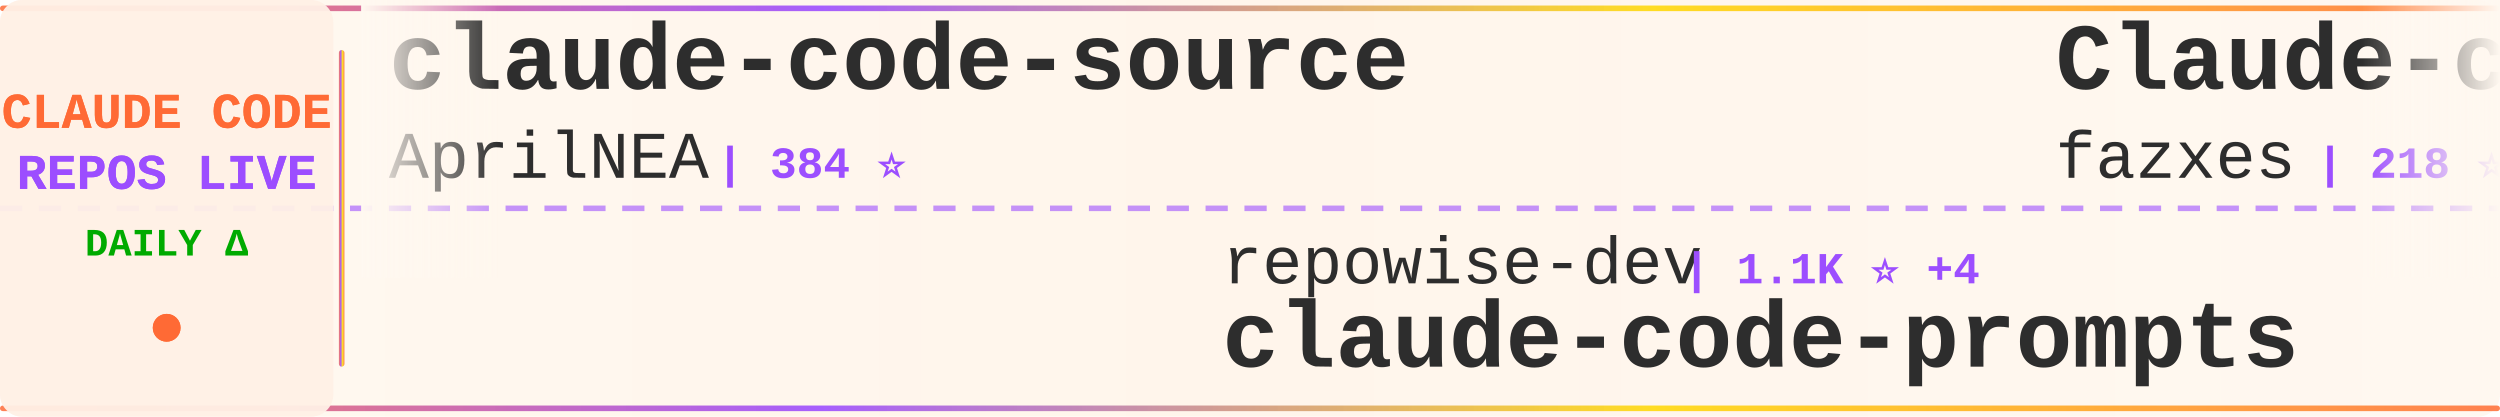
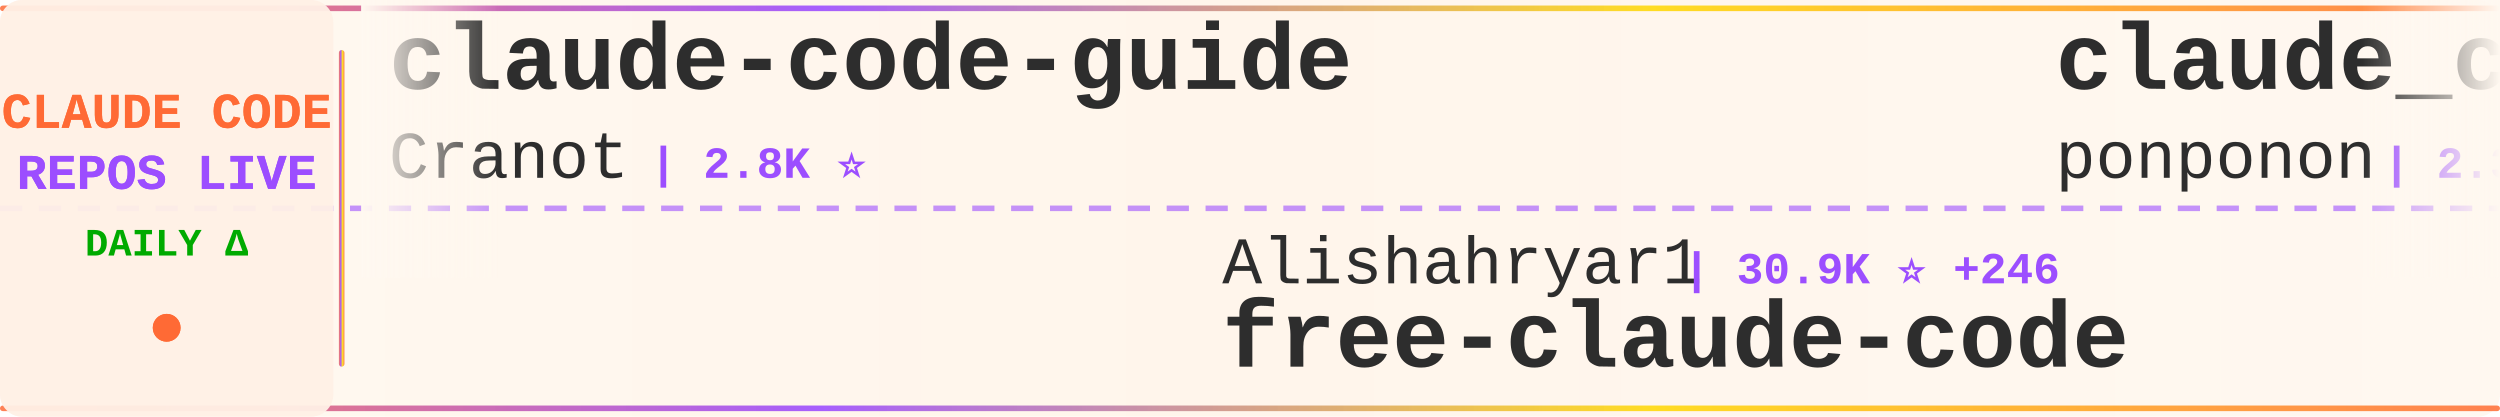
<svg xmlns="http://www.w3.org/2000/svg" width="900" height="150">
  <defs>
    <linearGradient id="tickerBg" x1="0%" y1="0%" x2="100%" y2="0%">
      <stop offset="0%" style="stop-color:#fff8f0;stop-opacity:0.98" />
      <stop offset="50%" style="stop-color:#fff5eb;stop-opacity:1" />
      <stop offset="100%" style="stop-color:#fff8f0;stop-opacity:0.98" />
    </linearGradient>
    <linearGradient id="borderGrad" x1="0%" y1="0%" x2="100%" y2="0%">
      <stop offset="0%" style="stop-color:#FF6B35;stop-opacity:0.85">
        <animate attributeName="stop-opacity" values="0.85;1;0.85" dur="2s" repeatCount="indefinite" />
      </stop>
      <stop offset="33%" style="stop-color:#9C4EFF;stop-opacity:0.9">
        <animate attributeName="stop-opacity" values="0.9;1;0.9" dur="2.2s" repeatCount="indefinite" />
      </stop>
      <stop offset="66%" style="stop-color:#FFD700;stop-opacity:0.85">
        <animate attributeName="stop-opacity" values="0.85;1;0.85" dur="1.8s" repeatCount="indefinite" />
      </stop>
      <stop offset="100%" style="stop-color:#FF6B35;stop-opacity:0.85">
        <animate attributeName="stop-opacity" values="0.85;1;0.85" dur="2s" repeatCount="indefinite" />
      </stop>
    </linearGradient>
    <filter id="textGlow">
      <feGaussianBlur stdDeviation="0.15" result="coloredBlur" />
      <feMerge>
        <feMergeNode in="coloredBlur" />
        <feMergeNode in="SourceGraphic" />
      </feMerge>
    </filter>
    <filter id="metricGlow">
      <feGaussianBlur stdDeviation="0.2" result="coloredBlur" />
      <feMerge>
        <feMergeNode in="coloredBlur" />
        <feMergeNode in="SourceGraphic" />
      </feMerge>
    </filter>
    <linearGradient id="leftFade" x1="0%" y1="0%" x2="100%" y2="0%">
      <stop offset="0%" style="stop-color:#fff8f0;stop-opacity:1" />
      <stop offset="100%" style="stop-color:#fff8f0;stop-opacity:0" />
    </linearGradient>
    <linearGradient id="rightFade" x1="0%" y1="0%" x2="100%" y2="0%">
      <stop offset="0%" style="stop-color:#fff8f0;stop-opacity:0" />
      <stop offset="100%" style="stop-color:#fff8f0;stop-opacity:1" />
    </linearGradient>
  </defs>
  <rect width="900" height="150" fill="url(#tickerBg)" rx="8" />
  <rect x="0" y="2" width="900" height="2" fill="url(#borderGrad)" rx="1" />
  <rect x="0" y="146" width="900" height="2" fill="url(#borderGrad)" rx="1" />
  <line x1="0" y1="75" x2="900" y2="75" stroke="#9C4EFF" stroke-width="2" stroke-dasharray="8 6" opacity="0.6" />
  <rect x="0" y="0" width="120" height="150" fill="#fff0e6" opacity="0.95" rx="8" />
  <text x="60" y="46" font-family="'Courier New', monospace" font-size="18" font-weight="bold" fill="#FF6B35" text-anchor="middle" filter="url(#textGlow)">
    CLAUDE CODE
  </text>
  <text x="60" y="68" font-family="'Courier New', monospace" font-size="18" font-weight="bold" fill="#9C4EFF" text-anchor="middle" filter="url(#textGlow)">
    REPOS LIVE
  </text>
  <text x="60" y="92" font-family="'Courier New', monospace" font-size="14" font-weight="bold" fill="#00aa00" text-anchor="middle">
    DAILY Δ
  </text>
  <circle cx="60" cy="118" r="5" fill="#FF6B35" filter="url(#metricGlow)">
    <animate attributeName="r" values="4;6;4" dur="1.5s" repeatCount="indefinite" />
    <animate attributeName="opacity" values="0.6;1;0.6" dur="1.5s" repeatCount="indefinite" />
  </circle>
  <rect x="122" y="18" width="2" height="114" fill="url(#borderGrad)" rx="1" />
  <clipPath id="tickerClip">
    <rect x="130" y="0" width="770" height="150" />
  </clipPath>
  <g clip-path="url(#tickerClip)">
    <g id="tickerItems">
      <animateTransform attributeName="transform" attributeType="XML" type="translate" from="0 0" to="-3000 0" dur="54s" repeatCount="indefinite" />
      <g transform="translate(0, 0)">
-         <text x="140" y="32" font-family="'Courier New', monospace" font-size="34" font-weight="bold" fill="#2d2d2d">claude-code-source</text>
-         <text x="140" y="64" font-family="'Courier New', monospace" font-size="24" font-weight="normal" fill="#2d2d2d" opacity="1.0">AprilNEA</text>
-         <text x="258" y="64" font-family="'Courier New', monospace" font-size="16" font-weight="bold" fill="#9C4EFF"> | 384 ⭐</text>
+         <text x="140" y="32" font-family="'Courier New', monospace" font-size="34" font-weight="bold" fill="#2d2d2d">claude-code-guide</text>
+         <text x="140" y="64" font-family="'Courier New', monospace" font-size="24" font-weight="normal" fill="#2d2d2d" opacity="1.0">Cranot</text>
+         <text x="234" y="64" font-family="'Courier New', monospace" font-size="16" font-weight="bold" fill="#9C4EFF"> | 2.8K ⭐</text>
      </g>
      <g transform="translate(300, 0)">
-         <text x="140" y="102" font-family="'Courier New', monospace" font-size="24" font-weight="normal" fill="#2d2d2d" opacity="1.0">repowise-dev</text>
-         <text x="306" y="102" font-family="'Courier New', monospace" font-size="16" font-weight="bold" fill="#9C4EFF"> | 1.1K ⭐ +4</text>
-         <text x="140" y="132" font-family="'Courier New', monospace" font-size="34" font-weight="bold" fill="#2d2d2d">claude-code-prompts</text>
+         <text x="140" y="102" font-family="'Courier New', monospace" font-size="24" font-weight="normal" fill="#2d2d2d" opacity="1.0">Alishahryar1</text>
+         <text x="306" y="102" font-family="'Courier New', monospace" font-size="16" font-weight="bold" fill="#9C4EFF"> | 30.9K ⭐ +246</text>
+         <text x="140" y="132" font-family="'Courier New', monospace" font-size="34" font-weight="bold" fill="#2d2d2d">free-claude-code</text>
      </g>
      <g transform="translate(600, 0)">
-         <text x="140" y="32" font-family="'Courier New', monospace" font-size="34" font-weight="bold" fill="#2d2d2d">Claude-code</text>
-         <text x="140" y="64" font-family="'Courier New', monospace" font-size="24" font-weight="normal" fill="#2d2d2d" opacity="1.0">fazxes</text>
-         <text x="234" y="64" font-family="'Courier New', monospace" font-size="16" font-weight="bold" fill="#9C4EFF"> | 218 ⭐</text>
+         <text x="140" y="32" font-family="'Courier New', monospace" font-size="34" font-weight="bold" fill="#2d2d2d">claude_code_src</text>
+         <text x="140" y="64" font-family="'Courier New', monospace" font-size="24" font-weight="normal" fill="#2d2d2d" opacity="1.0">ponponon</text>
+         <text x="258" y="64" font-family="'Courier New', monospace" font-size="16" font-weight="bold" fill="#9C4EFF"> | 2.3K ⭐ +3</text>
      </g>
      <g transform="translate(900, 0)">
-         <text x="140" y="102" font-family="'Courier New', monospace" font-size="24" font-weight="normal" fill="#2d2d2d" opacity="1.0">disler</text>
-         <text x="234" y="102" font-family="'Courier New', monospace" font-size="16" font-weight="bold" fill="#9C4EFF"> | 1.3K ⭐ +14</text>
-         <text x="140" y="132" font-family="'Courier New', monospace" font-size="34" font-weight="bold" fill="#2d2d2d">pi-vs-claude-code</text>
+         <text x="140" y="102" font-family="'Courier New', monospace" font-size="24" font-weight="normal" fill="#2d2d2d" opacity="1.0">andrew-kramer-inno</text>
+         <text x="378" y="102" font-family="'Courier New', monospace" font-size="16" font-weight="bold" fill="#9C4EFF"> | 591 ⭐ +2</text>
+         <text x="140" y="132" font-family="'Courier New', monospace" font-size="34" font-weight="bold" fill="#2d2d2d">claude-code-source-build</text>
      </g>
      <g transform="translate(1200, 0)">
-         <text x="140" y="32" font-family="'Courier New', monospace" font-size="34" font-weight="bold" fill="#2d2d2d">ralph</text>
-         <text x="140" y="64" font-family="'Courier New', monospace" font-size="24" font-weight="normal" fill="#2d2d2d" opacity="1.0">snarktank</text>
-         <text x="270" y="64" font-family="'Courier New', monospace" font-size="16" font-weight="bold" fill="#9C4EFF"> | 19.8K ⭐ +22</text>
+         <text x="140" y="32" font-family="'Courier New', monospace" font-size="34" font-weight="bold" fill="#2d2d2d">claude-code-source</text>
+         <text x="140" y="64" font-family="'Courier New', monospace" font-size="24" font-weight="normal" fill="#2d2d2d" opacity="1.0">JrCx7scC</text>
+         <text x="258" y="64" font-family="'Courier New', monospace" font-size="16" font-weight="bold" fill="#9C4EFF"> | 368 ⭐</text>
      </g>
      <g transform="translate(1500, 0)">
-         <text x="140" y="102" font-family="'Courier New', monospace" font-size="24" font-weight="normal" fill="#2d2d2d" opacity="1.0">Yeachan-Heo</text>
-         <text x="294" y="102" font-family="'Courier New', monospace" font-size="16" font-weight="bold" fill="#9C4EFF"> | 35.3K ⭐ +78</text>
-         <text x="140" y="132" font-family="'Courier New', monospace" font-size="34" font-weight="bold" fill="#2d2d2d">oh-my-claudecode</text>
+         <text x="140" y="102" font-family="'Courier New', monospace" font-size="24" font-weight="normal" fill="#2d2d2d" opacity="1.0">alirezarezvani</text>
+         <text x="330" y="102" font-family="'Courier New', monospace" font-size="16" font-weight="bold" fill="#9C4EFF"> | 16.6K ⭐ +85</text>
+         <text x="140" y="132" font-family="'Courier New', monospace" font-size="34" font-weight="bold" fill="#2d2d2d">claude-skills</text>
      </g>
      <g transform="translate(1800, 0)">
-         <text x="140" y="32" font-family="'Courier New', monospace" font-size="34" font-weight="bold" fill="#2d2d2d">claude-code-reverse</text>
-         <text x="140" y="64" font-family="'Courier New', monospace" font-size="24" font-weight="normal" fill="#2d2d2d" opacity="1.0">Yuyz0112</text>
-         <text x="258" y="64" font-family="'Courier New', monospace" font-size="16" font-weight="bold" fill="#9C4EFF"> | 2.4K ⭐ +1</text>
+         <text x="140" y="32" font-family="'Courier New', monospace" font-size="34" font-weight="bold" fill="#2d2d2d">ECC</text>
+         <text x="140" y="64" font-family="'Courier New', monospace" font-size="24" font-weight="normal" fill="#2d2d2d" opacity="1.0">affaan-m</text>
+         <text x="258" y="64" font-family="'Courier New', monospace" font-size="16" font-weight="bold" fill="#9C4EFF"> | 198.9K ⭐ +898</text>
      </g>
      <g transform="translate(2100, 0)">
-         <text x="140" y="102" font-family="'Courier New', monospace" font-size="24" font-weight="normal" fill="#2d2d2d" opacity="1.0">darcyegb</text>
-         <text x="258" y="102" font-family="'Courier New', monospace" font-size="16" font-weight="bold" fill="#9C4EFF"> | 707 ⭐ +3</text>
-         <text x="140" y="132" font-family="'Courier New', monospace" font-size="34" font-weight="bold" fill="#2d2d2d">ClaudeCodeAgents</text>
+         <text x="140" y="102" font-family="'Courier New', monospace" font-size="24" font-weight="normal" fill="#2d2d2d" opacity="1.0">diet103</text>
+         <text x="246" y="102" font-family="'Courier New', monospace" font-size="16" font-weight="bold" fill="#9C4EFF"> | 9.7K ⭐ +4</text>
+         <text x="140" y="132" font-family="'Courier New', monospace" font-size="34" font-weight="bold" fill="#2d2d2d">claude-code-infrastructu...</text>
      </g>
      <g transform="translate(2400, 0)">
+         <text x="140" y="32" font-family="'Courier New', monospace" font-size="34" font-weight="bold" fill="#2d2d2d">antigravity-awesome-skil...</text>
+         <text x="140" y="64" font-family="'Courier New', monospace" font-size="24" font-weight="normal" fill="#2d2d2d" opacity="1.0">sickn33</text>
+         <text x="246" y="64" font-family="'Courier New', monospace" font-size="16" font-weight="bold" fill="#9C4EFF"> | 39.2K ⭐ +104</text>
+       </g>
+       <g transform="translate(2700, 0)">
+         <text x="140" y="102" font-family="'Courier New', monospace" font-size="24" font-weight="normal" fill="#2d2d2d" opacity="1.0">LING71671</text>
+         <text x="270" y="102" font-family="'Courier New', monospace" font-size="16" font-weight="bold" fill="#9C4EFF"> | 869 ⭐ +1</text>
+         <text x="140" y="132" font-family="'Courier New', monospace" font-size="34" font-weight="bold" fill="#2d2d2d">Open-ClaudeCode</text>
+       </g>
+       <g transform="translate(3000, 0)">
+         <text x="140" y="32" font-family="'Courier New', monospace" font-size="34" font-weight="bold" fill="#2d2d2d">claude-code-guide</text>
+         <text x="140" y="64" font-family="'Courier New', monospace" font-size="24" font-weight="normal" fill="#2d2d2d" opacity="1.0">Cranot</text>
+         <text x="234" y="64" font-family="'Courier New', monospace" font-size="16" font-weight="bold" fill="#9C4EFF"> | 2.8K ⭐</text>
+       </g>
+       <g transform="translate(3300, 0)">
+         <text x="140" y="102" font-family="'Courier New', monospace" font-size="24" font-weight="normal" fill="#2d2d2d" opacity="1.0">Alishahryar1</text>
+         <text x="306" y="102" font-family="'Courier New', monospace" font-size="16" font-weight="bold" fill="#9C4EFF"> | 30.9K ⭐ +246</text>
+         <text x="140" y="132" font-family="'Courier New', monospace" font-size="34" font-weight="bold" fill="#2d2d2d">free-claude-code</text>
+       </g>
+       <g transform="translate(3600, 0)">
        <text x="140" y="32" font-family="'Courier New', monospace" font-size="34" font-weight="bold" fill="#2d2d2d">claude_code_src</text>
        <text x="140" y="64" font-family="'Courier New', monospace" font-size="24" font-weight="normal" fill="#2d2d2d" opacity="1.0">ponponon</text>
-         <text x="258" y="64" font-family="'Courier New', monospace" font-size="16" font-weight="bold" fill="#9C4EFF"> | 2.3K ⭐ +2</text>
-       </g>
-       <g transform="translate(2700, 0)">
-         <text x="140" y="102" font-family="'Courier New', monospace" font-size="24" font-weight="normal" fill="#2d2d2d" opacity="1.0">Donchitos</text>
-         <text x="270" y="102" font-family="'Courier New', monospace" font-size="16" font-weight="bold" fill="#9C4EFF"> | 20.4K ⭐ +58</text>
-         <text x="140" y="132" font-family="'Courier New', monospace" font-size="34" font-weight="bold" fill="#2d2d2d">Claude-Code-Game-Studios</text>
-       </g>
-       <g transform="translate(3000, 0)">
-         <text x="140" y="32" font-family="'Courier New', monospace" font-size="34" font-weight="bold" fill="#2d2d2d">claude-code-source</text>
-         <text x="140" y="64" font-family="'Courier New', monospace" font-size="24" font-weight="normal" fill="#2d2d2d" opacity="1.0">AprilNEA</text>
-         <text x="258" y="64" font-family="'Courier New', monospace" font-size="16" font-weight="bold" fill="#9C4EFF"> | 384 ⭐</text>
-       </g>
-       <g transform="translate(3300, 0)">
-         <text x="140" y="102" font-family="'Courier New', monospace" font-size="24" font-weight="normal" fill="#2d2d2d" opacity="1.0">repowise-dev</text>
-         <text x="306" y="102" font-family="'Courier New', monospace" font-size="16" font-weight="bold" fill="#9C4EFF"> | 1.1K ⭐ +4</text>
-         <text x="140" y="132" font-family="'Courier New', monospace" font-size="34" font-weight="bold" fill="#2d2d2d">claude-code-prompts</text>
-       </g>
-       <g transform="translate(3600, 0)">
-         <text x="140" y="32" font-family="'Courier New', monospace" font-size="34" font-weight="bold" fill="#2d2d2d">Claude-code</text>
-         <text x="140" y="64" font-family="'Courier New', monospace" font-size="24" font-weight="normal" fill="#2d2d2d" opacity="1.0">fazxes</text>
-         <text x="234" y="64" font-family="'Courier New', monospace" font-size="16" font-weight="bold" fill="#9C4EFF"> | 218 ⭐</text>
+         <text x="258" y="64" font-family="'Courier New', monospace" font-size="16" font-weight="bold" fill="#9C4EFF"> | 2.3K ⭐ +3</text>
      </g>
      <g transform="translate(3900, 0)">
-         <text x="140" y="102" font-family="'Courier New', monospace" font-size="24" font-weight="normal" fill="#2d2d2d" opacity="1.0">disler</text>
-         <text x="234" y="102" font-family="'Courier New', monospace" font-size="16" font-weight="bold" fill="#9C4EFF"> | 1.3K ⭐ +14</text>
-         <text x="140" y="132" font-family="'Courier New', monospace" font-size="34" font-weight="bold" fill="#2d2d2d">pi-vs-claude-code</text>
+         <text x="140" y="102" font-family="'Courier New', monospace" font-size="24" font-weight="normal" fill="#2d2d2d" opacity="1.0">andrew-kramer-inno</text>
+         <text x="378" y="102" font-family="'Courier New', monospace" font-size="16" font-weight="bold" fill="#9C4EFF"> | 591 ⭐ +2</text>
+         <text x="140" y="132" font-family="'Courier New', monospace" font-size="34" font-weight="bold" fill="#2d2d2d">claude-code-source-build</text>
      </g>
    </g>
  </g>
  <rect x="130" y="0" width="50" height="100" fill="url(#leftFade)" />
  <rect x="850" y="0" width="50" height="100" fill="url(#rightFade)" />
</svg>
